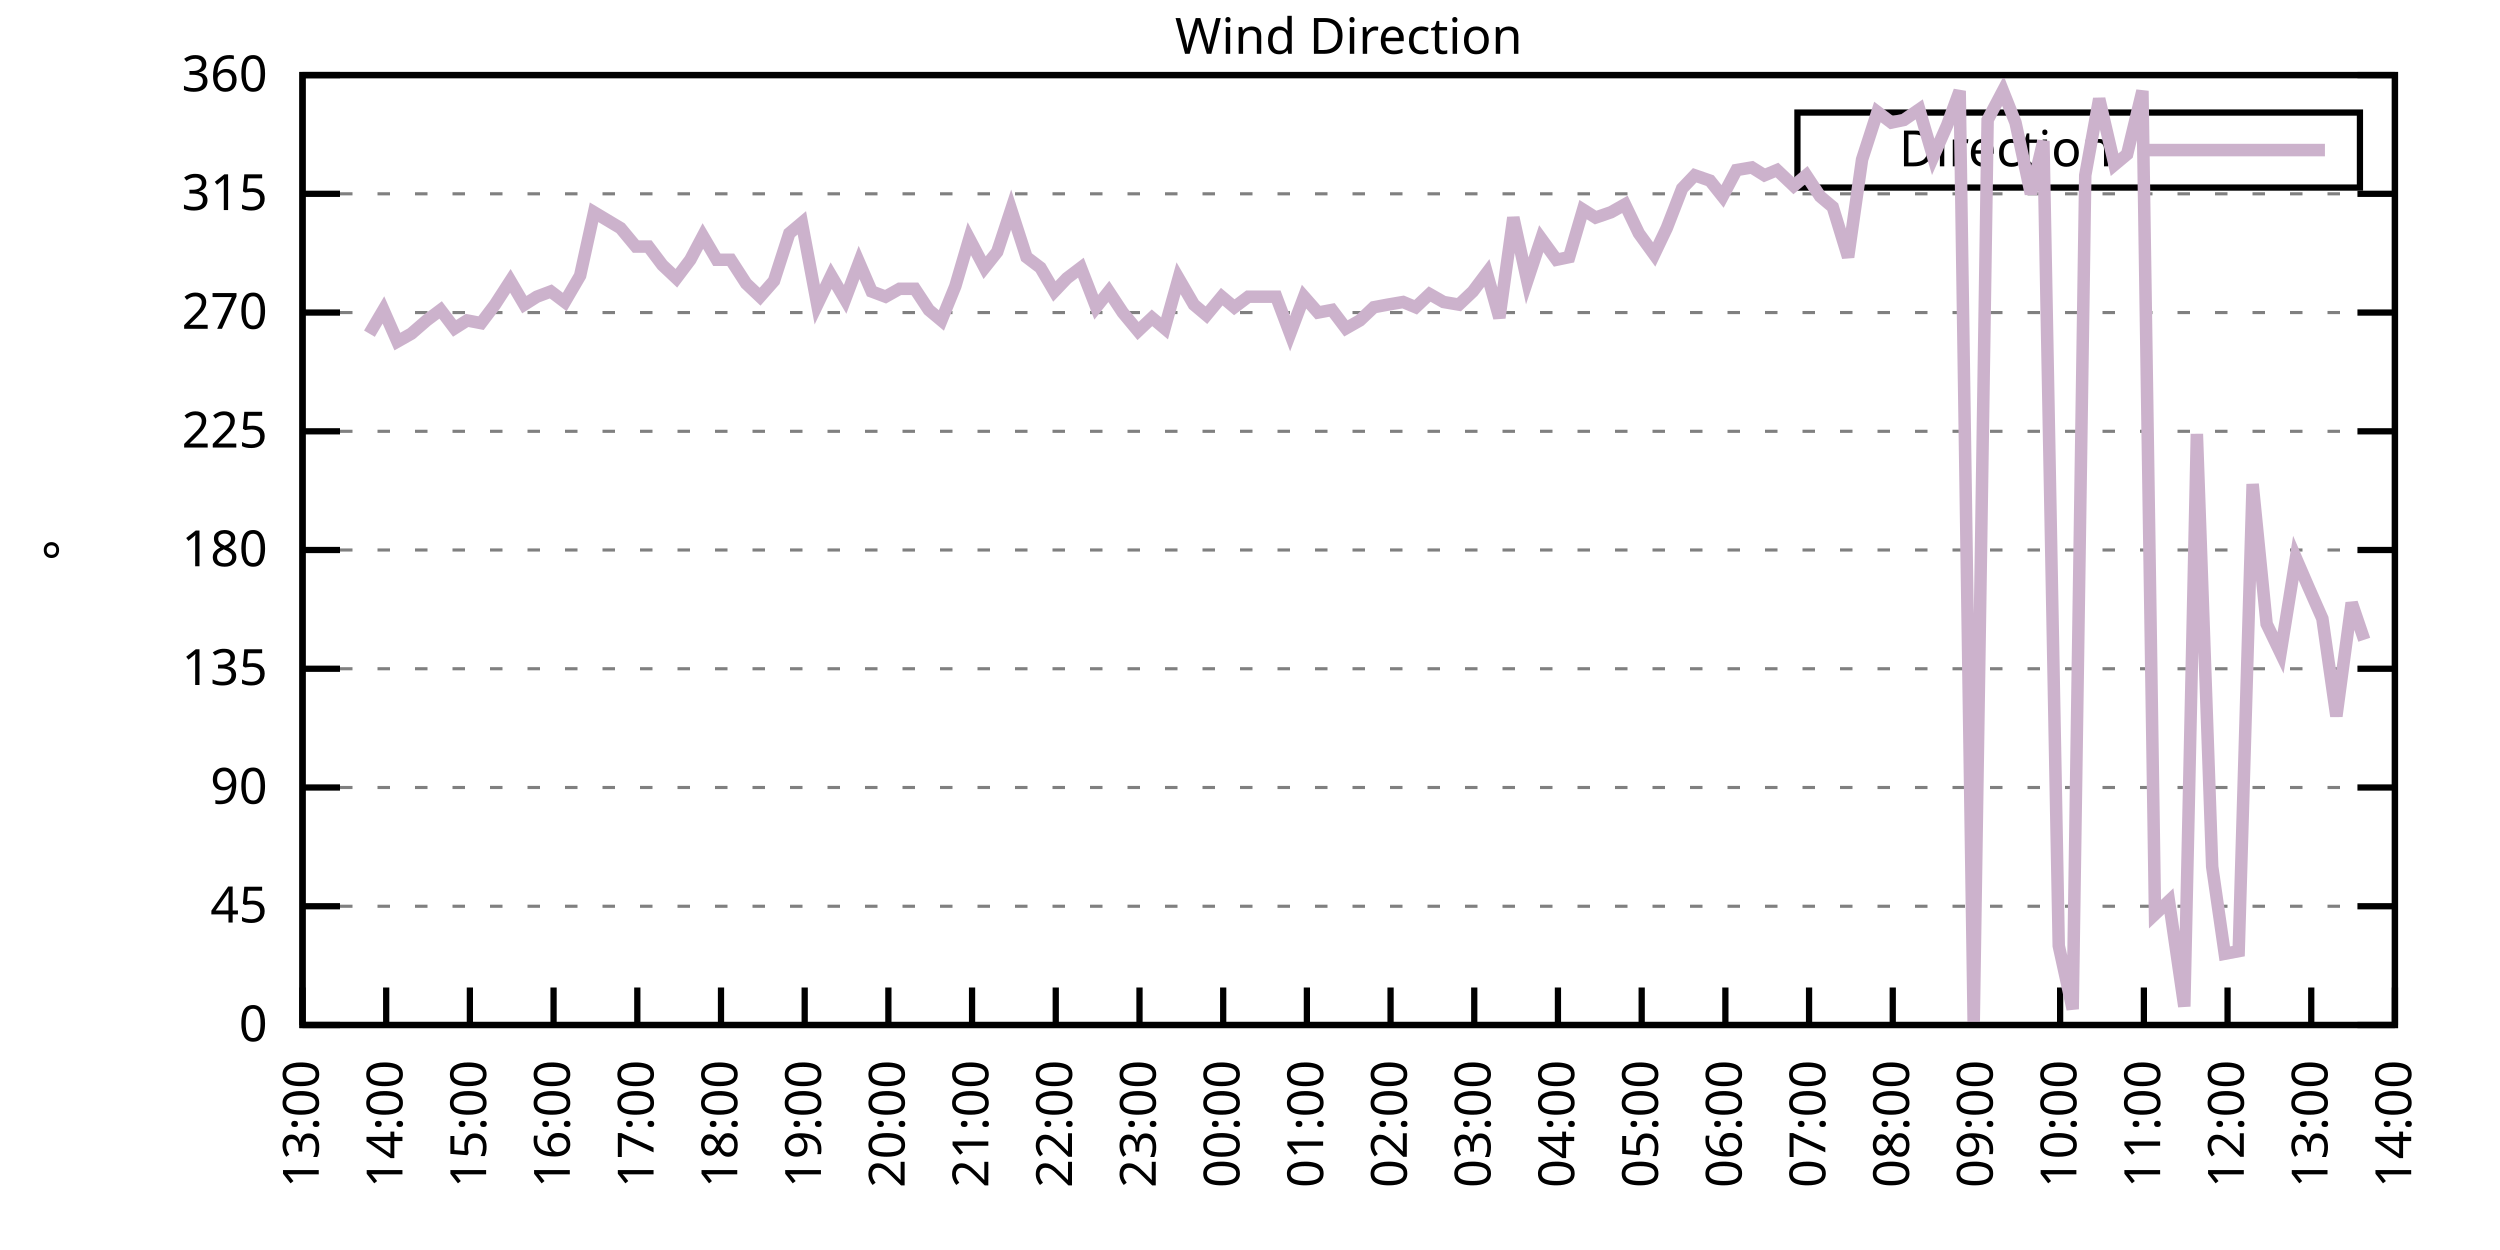
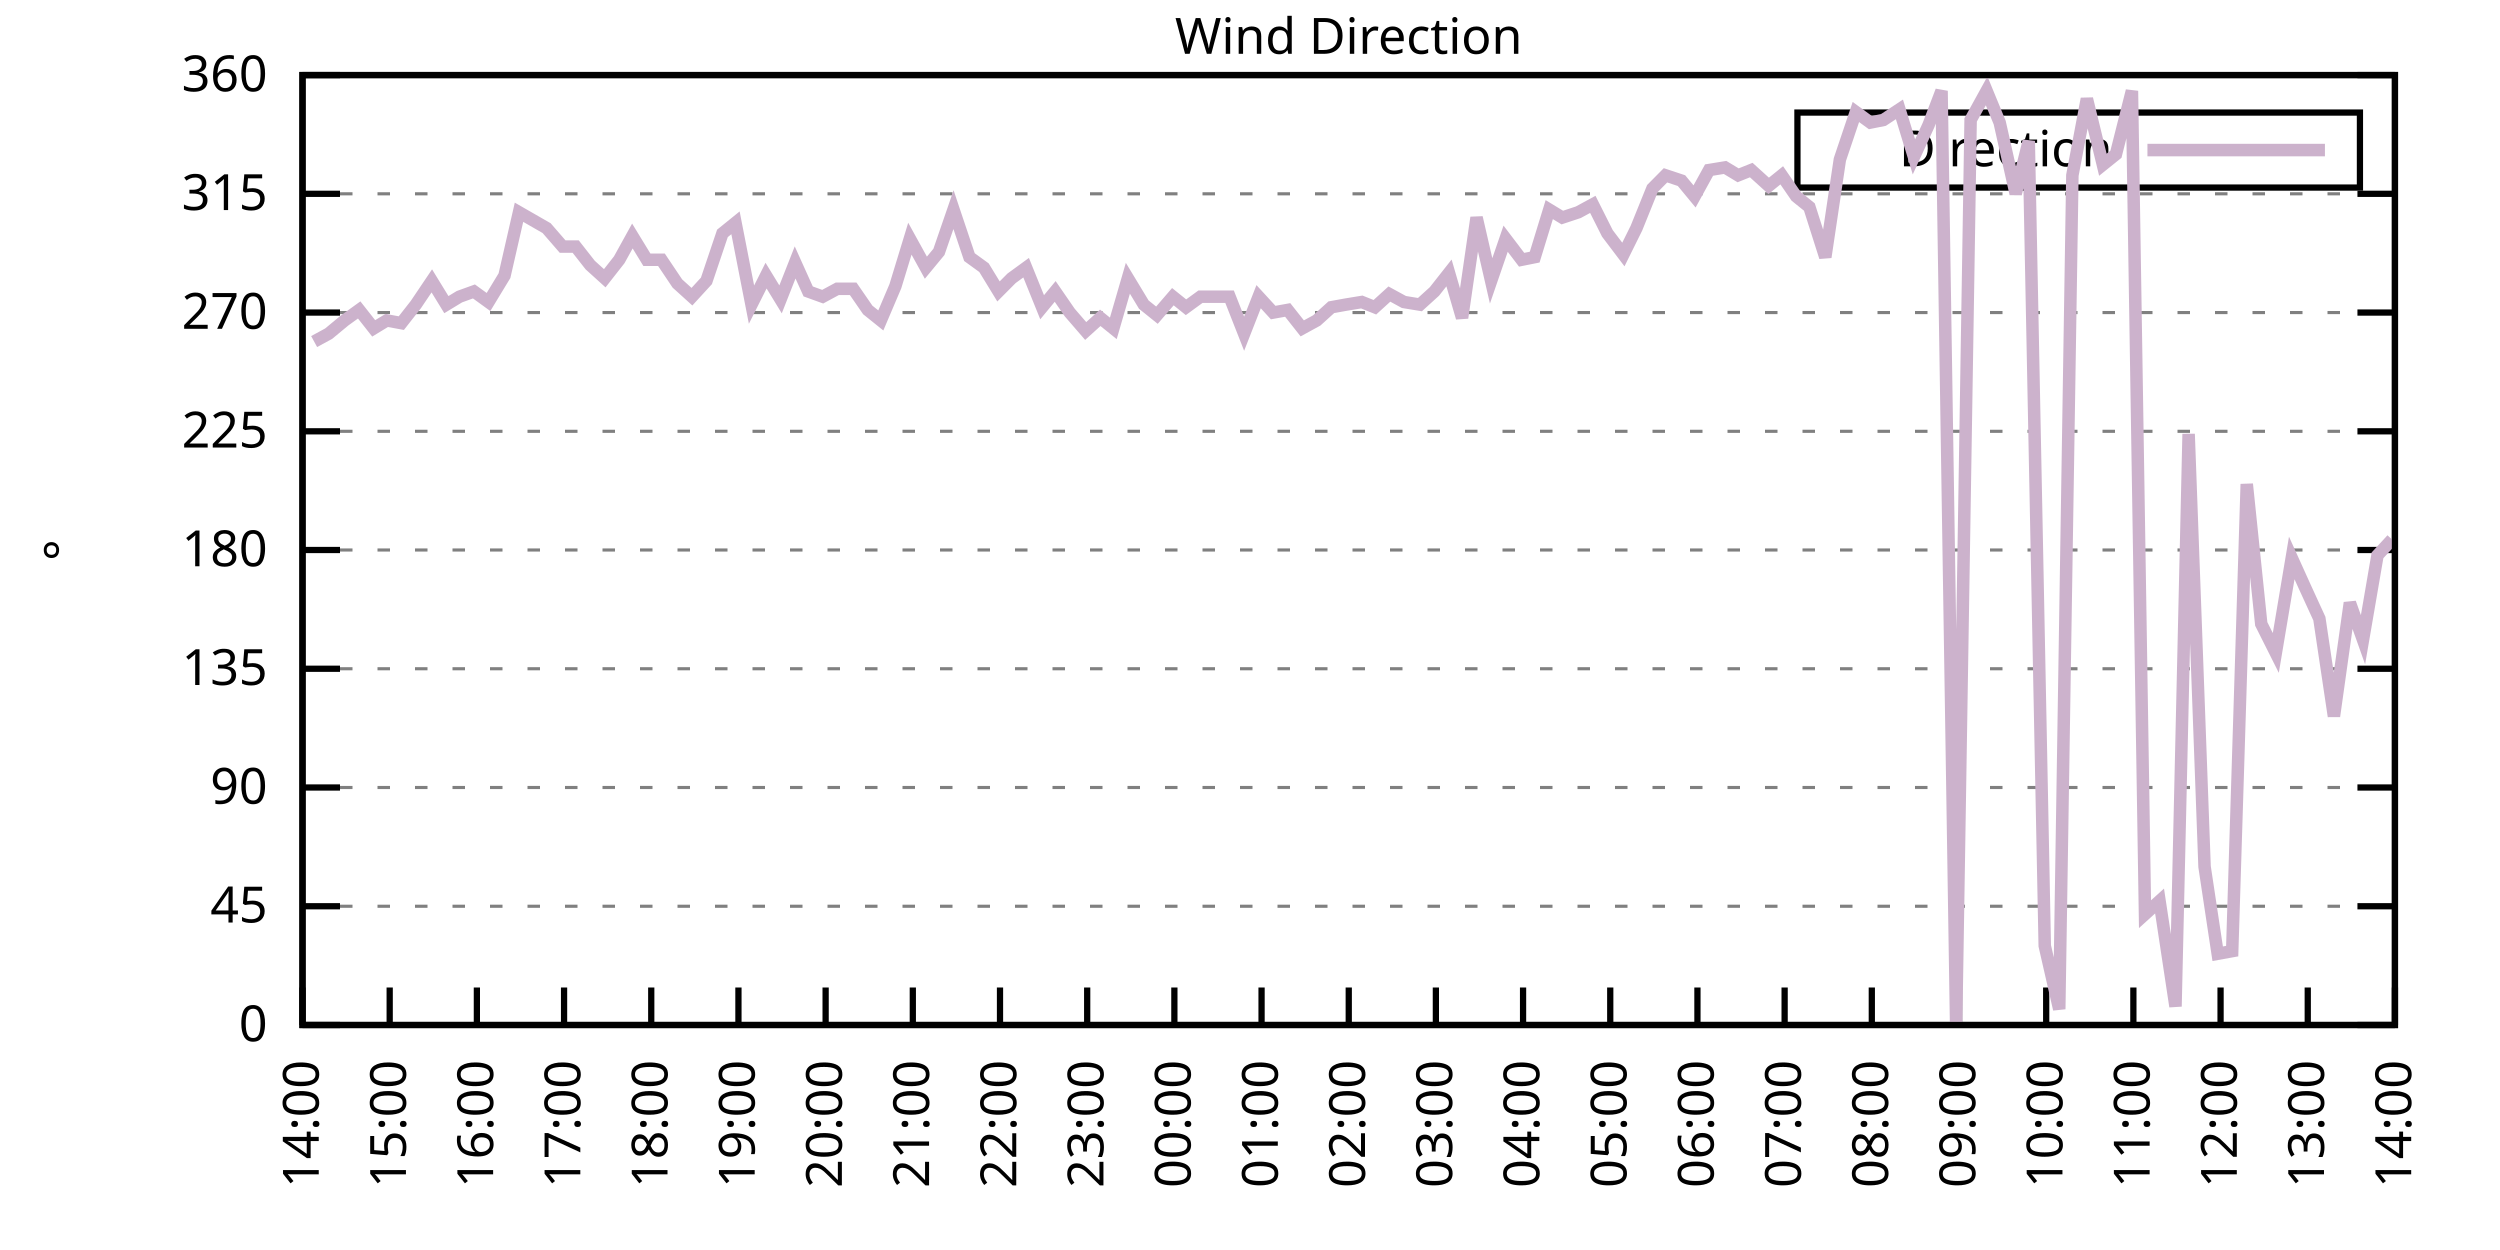
<svg xmlns="http://www.w3.org/2000/svg" xmlns:xlink="http://www.w3.org/1999/xlink" width="400" height="200" viewBox="0 0 400 200">
  <g id="gnuplot_canvas">
    <rect x="0" y="0" width="400" height="200" fill="none" />
    <defs>
      <circle id="gpDot" r="0.5" stroke-width="0.5" stroke="currentColor" />
      <path id="gpPt0" stroke-width="0.333" stroke="currentColor" d="M-1,0 h2 M0,-1 v2" />
      <path id="gpPt1" stroke-width="0.333" stroke="currentColor" d="M-1,-1 L1,1 M1,-1 L-1,1" />
      <path id="gpPt2" stroke-width="0.333" stroke="currentColor" d="M-1,0 L1,0 M0,-1 L0,1 M-1,-1 L1,1 M-1,1 L1,-1" />
      <rect id="gpPt3" stroke-width="0.333" stroke="currentColor" x="-1" y="-1" width="2" height="2" />
      <rect id="gpPt4" stroke-width="0.333" stroke="currentColor" fill="currentColor" x="-1" y="-1" width="2" height="2" />
      <circle id="gpPt5" stroke-width="0.333" stroke="currentColor" cx="0" cy="0" r="1" />
      <use xlink:href="#gpPt5" id="gpPt6" fill="currentColor" stroke="none" />
      <path id="gpPt7" stroke-width="0.333" stroke="currentColor" d="M0,-1.33 L-1.33,0.67 L1.33,0.67 z" />
      <use xlink:href="#gpPt7" id="gpPt8" fill="currentColor" stroke="none" />
      <use xlink:href="#gpPt7" id="gpPt9" stroke="currentColor" transform="rotate(180)" />
      <use xlink:href="#gpPt9" id="gpPt10" fill="currentColor" stroke="none" />
      <use xlink:href="#gpPt3" id="gpPt11" stroke="currentColor" transform="rotate(45)" />
      <use xlink:href="#gpPt11" id="gpPt12" fill="currentColor" stroke="none" />
      <path id="gpPt13" stroke-width="0.333" stroke="currentColor" d="M0,1.330 L1.265,0.411 L0.782,-1.067 L-0.782,-1.076 L-1.265,0.411 z" />
      <use xlink:href="#gpPt13" id="gpPt14" fill="currentColor" stroke="none" />
      <filter id="textbox" filterUnits="objectBoundingBox" x="0" y="0" height="1" width="1">
        <feFlood flood-color="white" flood-opacity="1" result="bgnd" />
        <feComposite in="SourceGraphic" in2="bgnd" operator="atop" />
      </filter>
      <filter id="greybox" filterUnits="objectBoundingBox" x="0" y="0" height="1" width="1">
        <feFlood flood-color="lightgrey" flood-opacity="1" result="grey" />
        <feComposite in="SourceGraphic" in2="grey" operator="atop" />
      </filter>
    </defs>
    <g fill="none" color="white" stroke="currentColor" stroke-width="1.00" stroke-linecap="butt" stroke-linejoin="miter">
</g>
    <g fill="none" color="black" stroke="currentColor" stroke-width="1.00" stroke-linecap="butt" stroke-linejoin="miter">
      <g stroke="none" shape-rendering="crispEdges">
        <polygon fill="rgb(255, 255, 255)" points="48.40,164.00 383.18,164.00 383.18,12.02 48.40,12.02 " />
      </g>
    </g>
    <g fill="none" color="black" stroke="currentColor" stroke-width="1.00" stroke-linecap="butt" stroke-linejoin="miter">
</g>
    <g fill="none" color="black" stroke="black" stroke-width="0.50" stroke-linecap="butt" stroke-linejoin="miter">
</g>
    <g fill="none" color="gray" stroke="currentColor" stroke-width="0.50" stroke-linecap="butt" stroke-linejoin="miter">
      <path stroke="gray" stroke-dasharray="2,4" class="gridline" d="M48.40,164.00 L383.19,164.00  " />
    </g>
    <g fill="none" color="gray" stroke="gray" stroke-width="1.00" stroke-linecap="butt" stroke-linejoin="miter">
</g>
    <g fill="none" color="black" stroke="currentColor" stroke-width="1.00" stroke-linecap="butt" stroke-linejoin="miter">
      <path stroke="black" d="M48.40,164.00 L54.40,164.00 M383.19,164.00 L377.19,164.00  " />
      <g transform="translate(42.80,166.60)" stroke="none" fill="black" font-family="Sans" font-size="8.00" text-anchor="end">
        <text>
          <tspan font-family="Sans"> 0</tspan>
        </text>
      </g>
    </g>
    <g fill="none" color="black" stroke="currentColor" stroke-width="1.00" stroke-linecap="butt" stroke-linejoin="miter">
</g>
    <g fill="none" color="black" stroke="black" stroke-width="0.50" stroke-linecap="butt" stroke-linejoin="miter">
</g>
    <g fill="none" color="gray" stroke="currentColor" stroke-width="0.50" stroke-linecap="butt" stroke-linejoin="miter">
      <path stroke="gray" stroke-dasharray="2,4" class="gridline" d="M48.40,145.00 L383.19,145.00  " />
    </g>
    <g fill="none" color="gray" stroke="gray" stroke-width="1.00" stroke-linecap="butt" stroke-linejoin="miter">
</g>
    <g fill="none" color="black" stroke="currentColor" stroke-width="1.00" stroke-linecap="butt" stroke-linejoin="miter">
      <path stroke="black" d="M48.40,145.00 L54.40,145.00 M383.19,145.00 L377.19,145.00  " />
      <g transform="translate(42.80,147.60)" stroke="none" fill="black" font-family="Sans" font-size="8.00" text-anchor="end">
        <text>
          <tspan font-family="Sans"> 45</tspan>
        </text>
      </g>
    </g>
    <g fill="none" color="black" stroke="currentColor" stroke-width="1.00" stroke-linecap="butt" stroke-linejoin="miter">
</g>
    <g fill="none" color="black" stroke="black" stroke-width="0.50" stroke-linecap="butt" stroke-linejoin="miter">
</g>
    <g fill="none" color="gray" stroke="currentColor" stroke-width="0.50" stroke-linecap="butt" stroke-linejoin="miter">
      <path stroke="gray" stroke-dasharray="2,4" class="gridline" d="M48.40,126.00 L383.19,126.00  " />
    </g>
    <g fill="none" color="gray" stroke="gray" stroke-width="1.00" stroke-linecap="butt" stroke-linejoin="miter">
</g>
    <g fill="none" color="black" stroke="currentColor" stroke-width="1.00" stroke-linecap="butt" stroke-linejoin="miter">
      <path stroke="black" d="M48.40,126.00 L54.40,126.00 M383.19,126.00 L377.19,126.00  " />
      <g transform="translate(42.80,128.60)" stroke="none" fill="black" font-family="Sans" font-size="8.00" text-anchor="end">
        <text>
          <tspan font-family="Sans"> 90</tspan>
        </text>
      </g>
    </g>
    <g fill="none" color="black" stroke="currentColor" stroke-width="1.00" stroke-linecap="butt" stroke-linejoin="miter">
</g>
    <g fill="none" color="black" stroke="black" stroke-width="0.50" stroke-linecap="butt" stroke-linejoin="miter">
</g>
    <g fill="none" color="gray" stroke="currentColor" stroke-width="0.50" stroke-linecap="butt" stroke-linejoin="miter">
      <path stroke="gray" stroke-dasharray="2,4" class="gridline" d="M48.40,107.00 L383.19,107.00  " />
    </g>
    <g fill="none" color="gray" stroke="gray" stroke-width="1.00" stroke-linecap="butt" stroke-linejoin="miter">
</g>
    <g fill="none" color="black" stroke="currentColor" stroke-width="1.00" stroke-linecap="butt" stroke-linejoin="miter">
      <path stroke="black" d="M48.40,107.00 L54.40,107.00 M383.19,107.00 L377.19,107.00  " />
      <g transform="translate(42.80,109.60)" stroke="none" fill="black" font-family="Sans" font-size="8.00" text-anchor="end">
        <text>
          <tspan font-family="Sans"> 135</tspan>
        </text>
      </g>
    </g>
    <g fill="none" color="black" stroke="currentColor" stroke-width="1.00" stroke-linecap="butt" stroke-linejoin="miter">
</g>
    <g fill="none" color="black" stroke="black" stroke-width="0.50" stroke-linecap="butt" stroke-linejoin="miter">
</g>
    <g fill="none" color="gray" stroke="currentColor" stroke-width="0.50" stroke-linecap="butt" stroke-linejoin="miter">
      <path stroke="gray" stroke-dasharray="2,4" class="gridline" d="M48.40,88.00 L383.19,88.00  " />
    </g>
    <g fill="none" color="gray" stroke="gray" stroke-width="1.00" stroke-linecap="butt" stroke-linejoin="miter">
</g>
    <g fill="none" color="black" stroke="currentColor" stroke-width="1.00" stroke-linecap="butt" stroke-linejoin="miter">
      <path stroke="black" d="M48.40,88.00 L54.40,88.00 M383.19,88.00 L377.19,88.00  " />
      <g transform="translate(42.80,90.60)" stroke="none" fill="black" font-family="Sans" font-size="8.00" text-anchor="end">
        <text>
          <tspan font-family="Sans"> 180</tspan>
        </text>
      </g>
    </g>
    <g fill="none" color="black" stroke="currentColor" stroke-width="1.00" stroke-linecap="butt" stroke-linejoin="miter">
</g>
    <g fill="none" color="black" stroke="black" stroke-width="0.50" stroke-linecap="butt" stroke-linejoin="miter">
</g>
    <g fill="none" color="gray" stroke="currentColor" stroke-width="0.50" stroke-linecap="butt" stroke-linejoin="miter">
      <path stroke="gray" stroke-dasharray="2,4" class="gridline" d="M48.40,69.01 L383.19,69.01  " />
    </g>
    <g fill="none" color="gray" stroke="gray" stroke-width="1.00" stroke-linecap="butt" stroke-linejoin="miter">
</g>
    <g fill="none" color="black" stroke="currentColor" stroke-width="1.00" stroke-linecap="butt" stroke-linejoin="miter">
      <path stroke="black" d="M48.40,69.01 L54.40,69.01 M383.19,69.01 L377.19,69.01  " />
      <g transform="translate(42.80,71.61)" stroke="none" fill="black" font-family="Sans" font-size="8.00" text-anchor="end">
        <text>
          <tspan font-family="Sans"> 225</tspan>
        </text>
      </g>
    </g>
    <g fill="none" color="black" stroke="currentColor" stroke-width="1.00" stroke-linecap="butt" stroke-linejoin="miter">
</g>
    <g fill="none" color="black" stroke="black" stroke-width="0.50" stroke-linecap="butt" stroke-linejoin="miter">
</g>
    <g fill="none" color="gray" stroke="currentColor" stroke-width="0.50" stroke-linecap="butt" stroke-linejoin="miter">
      <path stroke="gray" stroke-dasharray="2,4" class="gridline" d="M48.40,50.01 L383.19,50.01  " />
    </g>
    <g fill="none" color="gray" stroke="gray" stroke-width="1.00" stroke-linecap="butt" stroke-linejoin="miter">
</g>
    <g fill="none" color="black" stroke="currentColor" stroke-width="1.00" stroke-linecap="butt" stroke-linejoin="miter">
      <path stroke="black" d="M48.40,50.01 L54.40,50.01 M383.19,50.01 L377.19,50.01  " />
      <g transform="translate(42.80,52.61)" stroke="none" fill="black" font-family="Sans" font-size="8.00" text-anchor="end">
        <text>
          <tspan font-family="Sans"> 270</tspan>
        </text>
      </g>
    </g>
    <g fill="none" color="black" stroke="currentColor" stroke-width="1.00" stroke-linecap="butt" stroke-linejoin="miter">
</g>
    <g fill="none" color="black" stroke="black" stroke-width="0.50" stroke-linecap="butt" stroke-linejoin="miter">
</g>
    <g fill="none" color="gray" stroke="currentColor" stroke-width="0.50" stroke-linecap="butt" stroke-linejoin="miter">
      <path stroke="gray" stroke-dasharray="2,4" class="gridline" d="M48.40,31.01 L383.19,31.01  " />
    </g>
    <g fill="none" color="gray" stroke="gray" stroke-width="1.00" stroke-linecap="butt" stroke-linejoin="miter">
</g>
    <g fill="none" color="black" stroke="currentColor" stroke-width="1.00" stroke-linecap="butt" stroke-linejoin="miter">
      <path stroke="black" d="M48.40,31.01 L54.40,31.01 M383.19,31.01 L377.19,31.01  " />
      <g transform="translate(42.80,33.61)" stroke="none" fill="black" font-family="Sans" font-size="8.00" text-anchor="end">
        <text>
          <tspan font-family="Sans"> 315</tspan>
        </text>
      </g>
    </g>
    <g fill="none" color="black" stroke="currentColor" stroke-width="1.00" stroke-linecap="butt" stroke-linejoin="miter">
</g>
    <g fill="none" color="black" stroke="black" stroke-width="0.50" stroke-linecap="butt" stroke-linejoin="miter">
</g>
    <g fill="none" color="gray" stroke="currentColor" stroke-width="0.50" stroke-linecap="butt" stroke-linejoin="miter">
      <path stroke="gray" stroke-dasharray="2,4" class="gridline" d="M48.40,12.01 L383.19,12.01  " />
    </g>
    <g fill="none" color="gray" stroke="gray" stroke-width="1.00" stroke-linecap="butt" stroke-linejoin="miter">
</g>
    <g fill="none" color="black" stroke="currentColor" stroke-width="1.00" stroke-linecap="butt" stroke-linejoin="miter">
      <path stroke="black" d="M48.40,12.01 L54.40,12.01 M383.19,12.01 L377.19,12.01  " />
      <g transform="translate(42.80,14.61)" stroke="none" fill="black" font-family="Sans" font-size="8.00" text-anchor="end">
        <text>
          <tspan font-family="Sans"> 360</tspan>
        </text>
      </g>
    </g>
    <g fill="none" color="black" stroke="currentColor" stroke-width="1.00" stroke-linecap="butt" stroke-linejoin="miter">
      <path stroke="black" d="M48.40,164.00 L48.40,158.00  " />
      <g transform="translate(51.00,169.60) rotate(270.00)" stroke="none" fill="black" font-family="Sans" font-size="8.00" text-anchor="end">
        <text>
-           <tspan font-family="Sans">13:00</tspan>
-         </text>
-       </g>
-     </g>
-     <g fill="none" color="black" stroke="currentColor" stroke-width="1.00" stroke-linecap="butt" stroke-linejoin="miter">
-       <path stroke="black" d="M61.79,164.00 L61.79,158.00  " />
-       <g transform="translate(64.39,169.60) rotate(270.00)" stroke="none" fill="black" font-family="Sans" font-size="8.00" text-anchor="end">
-         <text>
          <tspan font-family="Sans">14:00</tspan>
        </text>
      </g>
    </g>
    <g fill="none" color="black" stroke="currentColor" stroke-width="1.00" stroke-linecap="butt" stroke-linejoin="miter">
-       <path stroke="black" d="M75.18,164.00 L75.18,158.00  " />
-       <g transform="translate(77.78,169.60) rotate(270.00)" stroke="none" fill="black" font-family="Sans" font-size="8.00" text-anchor="end">
+       <path stroke="black" d="M62.35,164.00 L62.35,158.00  " />
+       <g transform="translate(64.95,169.60) rotate(270.00)" stroke="none" fill="black" font-family="Sans" font-size="8.00" text-anchor="end">
        <text>
          <tspan font-family="Sans">15:00</tspan>
        </text>
      </g>
    </g>
    <g fill="none" color="black" stroke="currentColor" stroke-width="1.00" stroke-linecap="butt" stroke-linejoin="miter">
-       <path stroke="black" d="M88.57,164.00 L88.57,158.00  " />
-       <g transform="translate(91.17,169.60) rotate(270.00)" stroke="none" fill="black" font-family="Sans" font-size="8.00" text-anchor="end">
+       <path stroke="black" d="M76.30,164.00 L76.30,158.00  " />
+       <g transform="translate(78.90,169.60) rotate(270.00)" stroke="none" fill="black" font-family="Sans" font-size="8.00" text-anchor="end">
        <text>
          <tspan font-family="Sans">16:00</tspan>
        </text>
      </g>
    </g>
    <g fill="none" color="black" stroke="currentColor" stroke-width="1.00" stroke-linecap="butt" stroke-linejoin="miter">
-       <path stroke="black" d="M101.97,164.00 L101.97,158.00  " />
-       <g transform="translate(104.57,169.60) rotate(270.00)" stroke="none" fill="black" font-family="Sans" font-size="8.00" text-anchor="end">
+       <path stroke="black" d="M90.25,164.00 L90.25,158.00  " />
+       <g transform="translate(92.85,169.60) rotate(270.00)" stroke="none" fill="black" font-family="Sans" font-size="8.00" text-anchor="end">
        <text>
          <tspan font-family="Sans">17:00</tspan>
        </text>
      </g>
    </g>
    <g fill="none" color="black" stroke="currentColor" stroke-width="1.00" stroke-linecap="butt" stroke-linejoin="miter">
-       <path stroke="black" d="M115.36,164.00 L115.36,158.00  " />
-       <g transform="translate(117.96,169.60) rotate(270.00)" stroke="none" fill="black" font-family="Sans" font-size="8.00" text-anchor="end">
+       <path stroke="black" d="M104.20,164.00 L104.20,158.00  " />
+       <g transform="translate(106.80,169.60) rotate(270.00)" stroke="none" fill="black" font-family="Sans" font-size="8.00" text-anchor="end">
        <text>
          <tspan font-family="Sans">18:00</tspan>
        </text>
      </g>
    </g>
    <g fill="none" color="black" stroke="currentColor" stroke-width="1.00" stroke-linecap="butt" stroke-linejoin="miter">
-       <path stroke="black" d="M128.75,164.00 L128.75,158.00  " />
-       <g transform="translate(131.35,169.60) rotate(270.00)" stroke="none" fill="black" font-family="Sans" font-size="8.00" text-anchor="end">
+       <path stroke="black" d="M118.15,164.00 L118.15,158.00  " />
+       <g transform="translate(120.75,169.60) rotate(270.00)" stroke="none" fill="black" font-family="Sans" font-size="8.00" text-anchor="end">
        <text>
          <tspan font-family="Sans">19:00</tspan>
        </text>
      </g>
    </g>
    <g fill="none" color="black" stroke="currentColor" stroke-width="1.00" stroke-linecap="butt" stroke-linejoin="miter">
-       <path stroke="black" d="M142.14,164.00 L142.14,158.00  " />
-       <g transform="translate(144.74,169.60) rotate(270.00)" stroke="none" fill="black" font-family="Sans" font-size="8.00" text-anchor="end">
+       <path stroke="black" d="M132.10,164.00 L132.10,158.00  " />
+       <g transform="translate(134.70,169.60) rotate(270.00)" stroke="none" fill="black" font-family="Sans" font-size="8.00" text-anchor="end">
        <text>
          <tspan font-family="Sans">20:00</tspan>
        </text>
      </g>
    </g>
    <g fill="none" color="black" stroke="currentColor" stroke-width="1.00" stroke-linecap="butt" stroke-linejoin="miter">
-       <path stroke="black" d="M155.53,164.00 L155.53,158.00  " />
-       <g transform="translate(158.13,169.60) rotate(270.00)" stroke="none" fill="black" font-family="Sans" font-size="8.00" text-anchor="end">
+       <path stroke="black" d="M146.05,164.00 L146.05,158.00  " />
+       <g transform="translate(148.65,169.60) rotate(270.00)" stroke="none" fill="black" font-family="Sans" font-size="8.00" text-anchor="end">
        <text>
          <tspan font-family="Sans">21:00</tspan>
        </text>
      </g>
    </g>
    <g fill="none" color="black" stroke="currentColor" stroke-width="1.00" stroke-linecap="butt" stroke-linejoin="miter">
-       <path stroke="black" d="M168.92,164.00 L168.92,158.00  " />
-       <g transform="translate(171.52,169.60) rotate(270.00)" stroke="none" fill="black" font-family="Sans" font-size="8.00" text-anchor="end">
+       <path stroke="black" d="M160.00,164.00 L160.00,158.00  " />
+       <g transform="translate(162.60,169.60) rotate(270.00)" stroke="none" fill="black" font-family="Sans" font-size="8.00" text-anchor="end">
        <text>
          <tspan font-family="Sans">22:00</tspan>
        </text>
      </g>
    </g>
    <g fill="none" color="black" stroke="currentColor" stroke-width="1.00" stroke-linecap="butt" stroke-linejoin="miter">
-       <path stroke="black" d="M182.32,164.00 L182.32,158.00  " />
-       <g transform="translate(184.92,169.60) rotate(270.00)" stroke="none" fill="black" font-family="Sans" font-size="8.00" text-anchor="end">
+       <path stroke="black" d="M173.95,164.00 L173.95,158.00  " />
+       <g transform="translate(176.55,169.60) rotate(270.00)" stroke="none" fill="black" font-family="Sans" font-size="8.00" text-anchor="end">
        <text>
          <tspan font-family="Sans">23:00</tspan>
        </text>
      </g>
    </g>
    <g fill="none" color="black" stroke="currentColor" stroke-width="1.00" stroke-linecap="butt" stroke-linejoin="miter">
-       <path stroke="black" d="M195.71,164.00 L195.71,158.00  " />
-       <g transform="translate(198.31,169.60) rotate(270.00)" stroke="none" fill="black" font-family="Sans" font-size="8.00" text-anchor="end">
+       <path stroke="black" d="M187.90,164.00 L187.90,158.00  " />
+       <g transform="translate(190.50,169.60) rotate(270.00)" stroke="none" fill="black" font-family="Sans" font-size="8.00" text-anchor="end">
        <text>
          <tspan font-family="Sans">00:00</tspan>
        </text>
      </g>
    </g>
    <g fill="none" color="black" stroke="currentColor" stroke-width="1.00" stroke-linecap="butt" stroke-linejoin="miter">
-       <path stroke="black" d="M209.10,164.00 L209.10,158.00  " />
-       <g transform="translate(211.70,169.60) rotate(270.00)" stroke="none" fill="black" font-family="Sans" font-size="8.00" text-anchor="end">
+       <path stroke="black" d="M201.85,164.00 L201.85,158.00  " />
+       <g transform="translate(204.45,169.60) rotate(270.00)" stroke="none" fill="black" font-family="Sans" font-size="8.00" text-anchor="end">
        <text>
          <tspan font-family="Sans">01:00</tspan>
        </text>
      </g>
    </g>
    <g fill="none" color="black" stroke="currentColor" stroke-width="1.00" stroke-linecap="butt" stroke-linejoin="miter">
-       <path stroke="black" d="M222.49,164.00 L222.49,158.00  " />
-       <g transform="translate(225.09,169.60) rotate(270.00)" stroke="none" fill="black" font-family="Sans" font-size="8.00" text-anchor="end">
+       <path stroke="black" d="M215.80,164.00 L215.80,158.00  " />
+       <g transform="translate(218.40,169.60) rotate(270.00)" stroke="none" fill="black" font-family="Sans" font-size="8.00" text-anchor="end">
        <text>
          <tspan font-family="Sans">02:00</tspan>
        </text>
      </g>
    </g>
    <g fill="none" color="black" stroke="currentColor" stroke-width="1.00" stroke-linecap="butt" stroke-linejoin="miter">
-       <path stroke="black" d="M235.88,164.00 L235.88,158.00  " />
-       <g transform="translate(238.48,169.60) rotate(270.00)" stroke="none" fill="black" font-family="Sans" font-size="8.00" text-anchor="end">
+       <path stroke="black" d="M229.74,164.00 L229.74,158.00  " />
+       <g transform="translate(232.34,169.60) rotate(270.00)" stroke="none" fill="black" font-family="Sans" font-size="8.00" text-anchor="end">
        <text>
          <tspan font-family="Sans">03:00</tspan>
        </text>
      </g>
    </g>
    <g fill="none" color="black" stroke="currentColor" stroke-width="1.00" stroke-linecap="butt" stroke-linejoin="miter">
-       <path stroke="black" d="M249.27,164.00 L249.27,158.00  " />
-       <g transform="translate(251.87,169.60) rotate(270.00)" stroke="none" fill="black" font-family="Sans" font-size="8.00" text-anchor="end">
+       <path stroke="black" d="M243.69,164.00 L243.69,158.00  " />
+       <g transform="translate(246.29,169.60) rotate(270.00)" stroke="none" fill="black" font-family="Sans" font-size="8.00" text-anchor="end">
        <text>
          <tspan font-family="Sans">04:00</tspan>
        </text>
      </g>
    </g>
    <g fill="none" color="black" stroke="currentColor" stroke-width="1.00" stroke-linecap="butt" stroke-linejoin="miter">
-       <path stroke="black" d="M262.67,164.00 L262.67,158.00  " />
-       <g transform="translate(265.27,169.60) rotate(270.00)" stroke="none" fill="black" font-family="Sans" font-size="8.00" text-anchor="end">
+       <path stroke="black" d="M257.64,164.00 L257.64,158.00  " />
+       <g transform="translate(260.24,169.60) rotate(270.00)" stroke="none" fill="black" font-family="Sans" font-size="8.00" text-anchor="end">
        <text>
          <tspan font-family="Sans">05:00</tspan>
        </text>
      </g>
    </g>
    <g fill="none" color="black" stroke="currentColor" stroke-width="1.00" stroke-linecap="butt" stroke-linejoin="miter">
-       <path stroke="black" d="M276.06,164.00 L276.06,158.00  " />
-       <g transform="translate(278.66,169.60) rotate(270.00)" stroke="none" fill="black" font-family="Sans" font-size="8.00" text-anchor="end">
+       <path stroke="black" d="M271.59,164.00 L271.59,158.00  " />
+       <g transform="translate(274.19,169.60) rotate(270.00)" stroke="none" fill="black" font-family="Sans" font-size="8.00" text-anchor="end">
        <text>
          <tspan font-family="Sans">06:00</tspan>
        </text>
      </g>
    </g>
    <g fill="none" color="black" stroke="currentColor" stroke-width="1.00" stroke-linecap="butt" stroke-linejoin="miter">
-       <path stroke="black" d="M289.45,164.00 L289.45,158.00  " />
-       <g transform="translate(292.05,169.60) rotate(270.00)" stroke="none" fill="black" font-family="Sans" font-size="8.00" text-anchor="end">
+       <path stroke="black" d="M285.54,164.00 L285.54,158.00  " />
+       <g transform="translate(288.14,169.60) rotate(270.00)" stroke="none" fill="black" font-family="Sans" font-size="8.00" text-anchor="end">
        <text>
          <tspan font-family="Sans">07:00</tspan>
        </text>
      </g>
    </g>
    <g fill="none" color="black" stroke="currentColor" stroke-width="1.00" stroke-linecap="butt" stroke-linejoin="miter">
-       <path stroke="black" d="M302.84,164.00 L302.84,158.00  " />
-       <g transform="translate(305.44,169.60) rotate(270.00)" stroke="none" fill="black" font-family="Sans" font-size="8.00" text-anchor="end">
+       <path stroke="black" d="M299.49,164.00 L299.49,158.00  " />
+       <g transform="translate(302.09,169.60) rotate(270.00)" stroke="none" fill="black" font-family="Sans" font-size="8.00" text-anchor="end">
        <text>
          <tspan font-family="Sans">08:00</tspan>
        </text>
      </g>
    </g>
    <g fill="none" color="black" stroke="currentColor" stroke-width="1.00" stroke-linecap="butt" stroke-linejoin="miter">
-       <path stroke="black" d="M316.23,164.00 L316.23,158.00  " />
-       <g transform="translate(318.83,169.60) rotate(270.00)" stroke="none" fill="black" font-family="Sans" font-size="8.00" text-anchor="end">
+       <path stroke="black" d="M313.44,164.00 L313.44,158.00  " />
+       <g transform="translate(316.04,169.60) rotate(270.00)" stroke="none" fill="black" font-family="Sans" font-size="8.00" text-anchor="end">
        <text>
          <tspan font-family="Sans">09:00</tspan>
        </text>
      </g>
    </g>
    <g fill="none" color="black" stroke="currentColor" stroke-width="1.00" stroke-linecap="butt" stroke-linejoin="miter">
-       <path stroke="black" d="M329.62,164.00 L329.62,158.00  " />
-       <g transform="translate(332.22,169.60) rotate(270.00)" stroke="none" fill="black" font-family="Sans" font-size="8.00" text-anchor="end">
+       <path stroke="black" d="M327.39,164.00 L327.39,158.00  " />
+       <g transform="translate(329.99,169.60) rotate(270.00)" stroke="none" fill="black" font-family="Sans" font-size="8.00" text-anchor="end">
        <text>
          <tspan font-family="Sans">10:00</tspan>
        </text>
      </g>
    </g>
    <g fill="none" color="black" stroke="currentColor" stroke-width="1.00" stroke-linecap="butt" stroke-linejoin="miter">
-       <path stroke="black" d="M343.02,164.00 L343.02,158.00  " />
-       <g transform="translate(345.62,169.60) rotate(270.00)" stroke="none" fill="black" font-family="Sans" font-size="8.00" text-anchor="end">
+       <path stroke="black" d="M341.34,164.00 L341.34,158.00  " />
+       <g transform="translate(343.94,169.60) rotate(270.00)" stroke="none" fill="black" font-family="Sans" font-size="8.00" text-anchor="end">
        <text>
          <tspan font-family="Sans">11:00</tspan>
        </text>
      </g>
    </g>
    <g fill="none" color="black" stroke="currentColor" stroke-width="1.00" stroke-linecap="butt" stroke-linejoin="miter">
-       <path stroke="black" d="M356.41,164.00 L356.41,158.00  " />
-       <g transform="translate(359.01,169.60) rotate(270.00)" stroke="none" fill="black" font-family="Sans" font-size="8.00" text-anchor="end">
+       <path stroke="black" d="M355.29,164.00 L355.29,158.00  " />
+       <g transform="translate(357.89,169.60) rotate(270.00)" stroke="none" fill="black" font-family="Sans" font-size="8.00" text-anchor="end">
        <text>
          <tspan font-family="Sans">12:00</tspan>
        </text>
      </g>
    </g>
    <g fill="none" color="black" stroke="currentColor" stroke-width="1.00" stroke-linecap="butt" stroke-linejoin="miter">
-       <path stroke="black" d="M369.80,164.00 L369.80,158.00  " />
-       <g transform="translate(372.40,169.60) rotate(270.00)" stroke="none" fill="black" font-family="Sans" font-size="8.00" text-anchor="end">
+       <path stroke="black" d="M369.24,164.00 L369.24,158.00  " />
+       <g transform="translate(371.84,169.60) rotate(270.00)" stroke="none" fill="black" font-family="Sans" font-size="8.00" text-anchor="end">
        <text>
          <tspan font-family="Sans">13:00</tspan>
        </text>
      </g>
    </g>
    <g fill="none" color="black" stroke="currentColor" stroke-width="1.00" stroke-linecap="butt" stroke-linejoin="miter">
      <path stroke="black" d="M383.19,164.00 L383.19,158.00  " />
      <g transform="translate(385.79,169.60) rotate(270.00)" stroke="none" fill="black" font-family="Sans" font-size="8.00" text-anchor="end">
        <text>
          <tspan font-family="Sans">14:00</tspan>
        </text>
      </g>
    </g>
    <g fill="none" color="black" stroke="currentColor" stroke-width="1.00" stroke-linecap="butt" stroke-linejoin="miter">
</g>
    <g fill="none" color="black" stroke="currentColor" stroke-width="1.00" stroke-linecap="butt" stroke-linejoin="miter">
      <path stroke="black" d="M48.40,12.01 L48.40,164.00 L383.19,164.00 L383.19,12.01 L48.40,12.01 Z  " />
    </g>
    <g fill="none" color="black" stroke="currentColor" stroke-width="1.00" stroke-linecap="butt" stroke-linejoin="miter">
</g>
    <g fill="none" color="black" stroke="currentColor" stroke-width="1.00" stroke-linecap="butt" stroke-linejoin="miter">
      <path stroke="black" d="M287.59,30.01 L287.59,18.01 L377.59,18.01 L377.59,30.01 L287.59,30.01 Z  " />
    </g>
    <g id="Wind_direction_plot_1">
      <g fill="none" color="white" stroke="black" stroke-width="2.00" stroke-linecap="butt" stroke-linejoin="miter">
</g>
      <g fill="none" color="black" stroke="currentColor" stroke-width="2.00" stroke-linecap="butt" stroke-linejoin="miter">
        <g transform="translate(337.99,26.61)" stroke="none" fill="black" font-family="Sans" font-size="8.00" text-anchor="end">
          <text>
            <tspan font-family="Sans">Direction</tspan>
          </text>
        </g>
      </g>
      <g fill="none" color="black" stroke="currentColor" stroke-width="2.00" stroke-linecap="butt" stroke-linejoin="miter">
-         <path stroke="rgb(204, 178, 204)" d="M343.59,24.01 L371.99,24.01 M59.11,53.39 L61.35,49.59 L63.58,54.65 L65.81,53.39 L68.26,51.27 L70.50,49.59   L72.73,52.54 L74.74,51.27 L76.97,51.70 L79.20,48.74 L81.66,44.94 L83.89,48.74 L85.90,47.47 L88.13,46.63   L90.36,48.32 L92.82,44.10 L95.05,33.96 L99.29,36.50 L101.74,39.45 L103.75,39.45 L105.98,42.41 L108.22,44.52   L110.45,41.56 L112.46,37.76 L114.69,41.56 L116.92,41.56 L119.38,45.36 L121.61,47.47 L123.84,44.94 L126.29,37.34   L128.30,35.65 L130.76,48.74 L132.99,44.10 L135.22,47.90 L137.45,41.99 L139.46,46.63 L141.69,47.47 L143.93,46.21   L146.38,46.21 L148.61,49.59 L150.62,51.27 L152.85,45.79 L155.09,38.19 L157.54,42.83 L159.55,40.30 L161.78,33.54   L164.24,41.14 L166.47,42.83 L168.70,46.63 L170.71,44.52 L172.94,42.83 L175.40,49.16 L177.41,46.63 L179.64,50.01   L182.09,52.96 L184.32,50.85 L186.33,52.54 L188.57,44.52 L191.02,48.74 L193.03,50.43 L195.48,47.47 L197.49,49.16   L199.73,47.47 L204.19,47.47 L206.42,53.39 L208.65,47.47 L210.88,50.01 L213.12,49.59 L215.35,52.54 L217.58,51.27   L219.81,49.16 L222.04,48.74 L224.50,48.32 L226.51,49.16 L228.74,47.05 L230.97,48.32 L233.43,48.74 L235.66,46.63   L237.89,43.67 L239.90,50.85 L242.13,34.81 L244.36,44.94 L246.60,38.19 L249.05,41.56 L251.06,41.14 L253.29,33.54   L255.30,34.81 L257.76,33.96 L259.99,32.70 L262.22,37.34 L264.67,40.72 L266.68,36.50 L269.14,30.16 L271.15,28.05   L273.60,28.90 L275.61,31.43 L277.84,27.21 L280.30,26.79 L282.31,28.05 L284.32,27.21 L286.99,29.74 L289.00,28.05   L291.23,31.43 L293.24,33.12 L295.70,41.14 L297.93,25.52 L300.39,17.92 L302.62,19.61 L304.63,19.19 L307.08,17.50   L309.31,25.10 L311.54,20.03 L313.55,14.54 L315.79,164.00 L318.02,19.19 L320.47,14.54 L322.48,19.61 L324.94,31.01   L326.95,22.56 L329.40,151.33 L331.63,161.47 L333.64,28.05 L335.87,15.81 L338.33,26.36 L340.34,24.68 L342.79,14.54   L344.80,146.27 L347.03,144.16 L349.49,161.04 L351.50,69.43 L353.95,138.67 L355.96,152.60 L358.19,152.18 L360.42,77.45   L362.66,99.83 L364.89,104.47 L367.34,89.27 L369.35,93.92 L371.58,98.98 L373.82,114.60 L376.27,96.45 L378.28,102.36    " />
+         <path stroke="rgb(204, 178, 204)" d="M343.59,24.01 L371.99,24.01 M50.26,54.65 L52.58,53.39 L55.14,51.27 L57.47,49.59 L59.79,52.54 L61.88,51.27   L64.21,51.70 L66.53,48.74 L69.09,44.94 L71.42,48.74 L73.51,47.47 L75.83,46.63 L78.16,48.32 L80.72,44.10   L83.04,33.96 L87.46,36.50 L90.02,39.45 L92.11,39.45 L94.43,42.41 L96.76,44.52 L99.08,41.56 L101.18,37.76   L103.50,41.56 L105.83,41.56 L108.38,45.36 L110.71,47.47 L113.03,44.94 L115.59,37.34 L117.68,35.65 L120.24,48.74   L122.57,44.10 L124.89,47.90 L127.22,41.99 L129.31,46.63 L131.63,47.47 L133.96,46.21 L136.51,46.21 L138.84,49.59   L140.93,51.27 L143.26,45.79 L145.58,38.19 L148.14,42.83 L150.23,40.30 L152.56,33.54 L155.11,41.14 L157.44,42.83   L159.76,46.63 L161.86,44.52 L164.18,42.83 L166.74,49.16 L168.83,46.63 L171.16,50.01 L173.71,52.96 L176.04,50.85   L178.13,52.54 L180.46,44.52 L183.01,48.74 L185.11,50.43 L187.66,47.47 L189.76,49.16 L192.08,47.47 L196.73,47.47   L199.06,53.39 L201.38,47.47 L203.71,50.01 L206.03,49.59 L208.36,52.54 L210.68,51.27 L213.01,49.16 L215.33,48.74   L217.89,48.32 L219.98,49.16 L222.30,47.05 L224.63,48.32 L227.19,48.74 L229.51,46.63 L231.84,43.67 L233.93,50.85   L236.25,34.81 L238.58,44.94 L240.90,38.19 L243.46,41.56 L245.55,41.14 L247.88,33.54 L249.97,34.81 L252.53,33.96   L254.85,32.70 L257.18,37.34 L259.74,40.72 L261.83,36.50 L264.39,30.16 L266.48,28.05 L269.04,28.90 L271.13,31.43   L273.45,27.21 L276.01,26.79 L278.10,28.05 L280.20,27.21 L282.99,29.74 L285.08,28.05 L287.40,31.43 L289.50,33.12   L292.05,41.14 L294.38,25.52 L296.94,17.92 L299.26,19.61 L301.35,19.19 L303.91,17.50 L306.23,25.10 L308.56,20.03   L310.65,14.54 L312.98,164.00 L315.30,19.19 L317.86,14.54 L319.95,19.61 L322.51,31.01 L324.60,22.56 L327.16,151.33   L329.48,161.47 L331.58,28.05 L333.90,15.81 L336.46,26.36 L338.55,24.68 L341.11,14.54 L343.20,146.27 L345.53,144.16   L348.08,161.04 L350.18,69.43 L352.73,138.67 L354.83,152.60 L357.15,152.18 L359.48,77.45 L361.80,99.83 L364.13,104.47   L366.68,89.27 L368.78,93.92 L371.10,98.98 L373.43,114.60 L375.98,96.45 L378.08,102.36 L380.40,88.85 L382.73,86.32    " />
      </g>
    </g>
    <g fill="none" color="black" stroke="currentColor" stroke-width="2.00" stroke-linecap="butt" stroke-linejoin="miter">
</g>
    <g fill="none" color="black" stroke="black" stroke-width="1.00" stroke-linecap="butt" stroke-linejoin="miter">
</g>
    <g fill="none" color="black" stroke="currentColor" stroke-width="1.00" stroke-linecap="butt" stroke-linejoin="miter">
      <path stroke="black" d="M48.40,12.01 L48.40,164.00 L383.19,164.00 L383.19,12.01 L48.40,12.01 Z  " />
      <g transform="translate(12.80,88.01) rotate(270.00)" stroke="none" fill="black" font-family="Sans" font-size="8.00" text-anchor="middle">
        <text>
          <tspan font-family="Sans">°</tspan>
        </text>
      </g>
    </g>
    <g fill="none" color="black" stroke="currentColor" stroke-width="1.00" stroke-linecap="butt" stroke-linejoin="miter">
</g>
    <g fill="none" color="black" stroke="currentColor" stroke-width="1.00" stroke-linecap="butt" stroke-linejoin="miter">
      <g transform="translate(215.79,8.61)" stroke="none" fill="black" font-family="Sans" font-size="8.00" text-anchor="middle">
        <text>
          <tspan font-family="Sans">Wind Direction</tspan>
        </text>
      </g>
    </g>
    <g fill="none" color="black" stroke="currentColor" stroke-width="1.00" stroke-linecap="butt" stroke-linejoin="miter">
</g>
  </g>
</svg>
